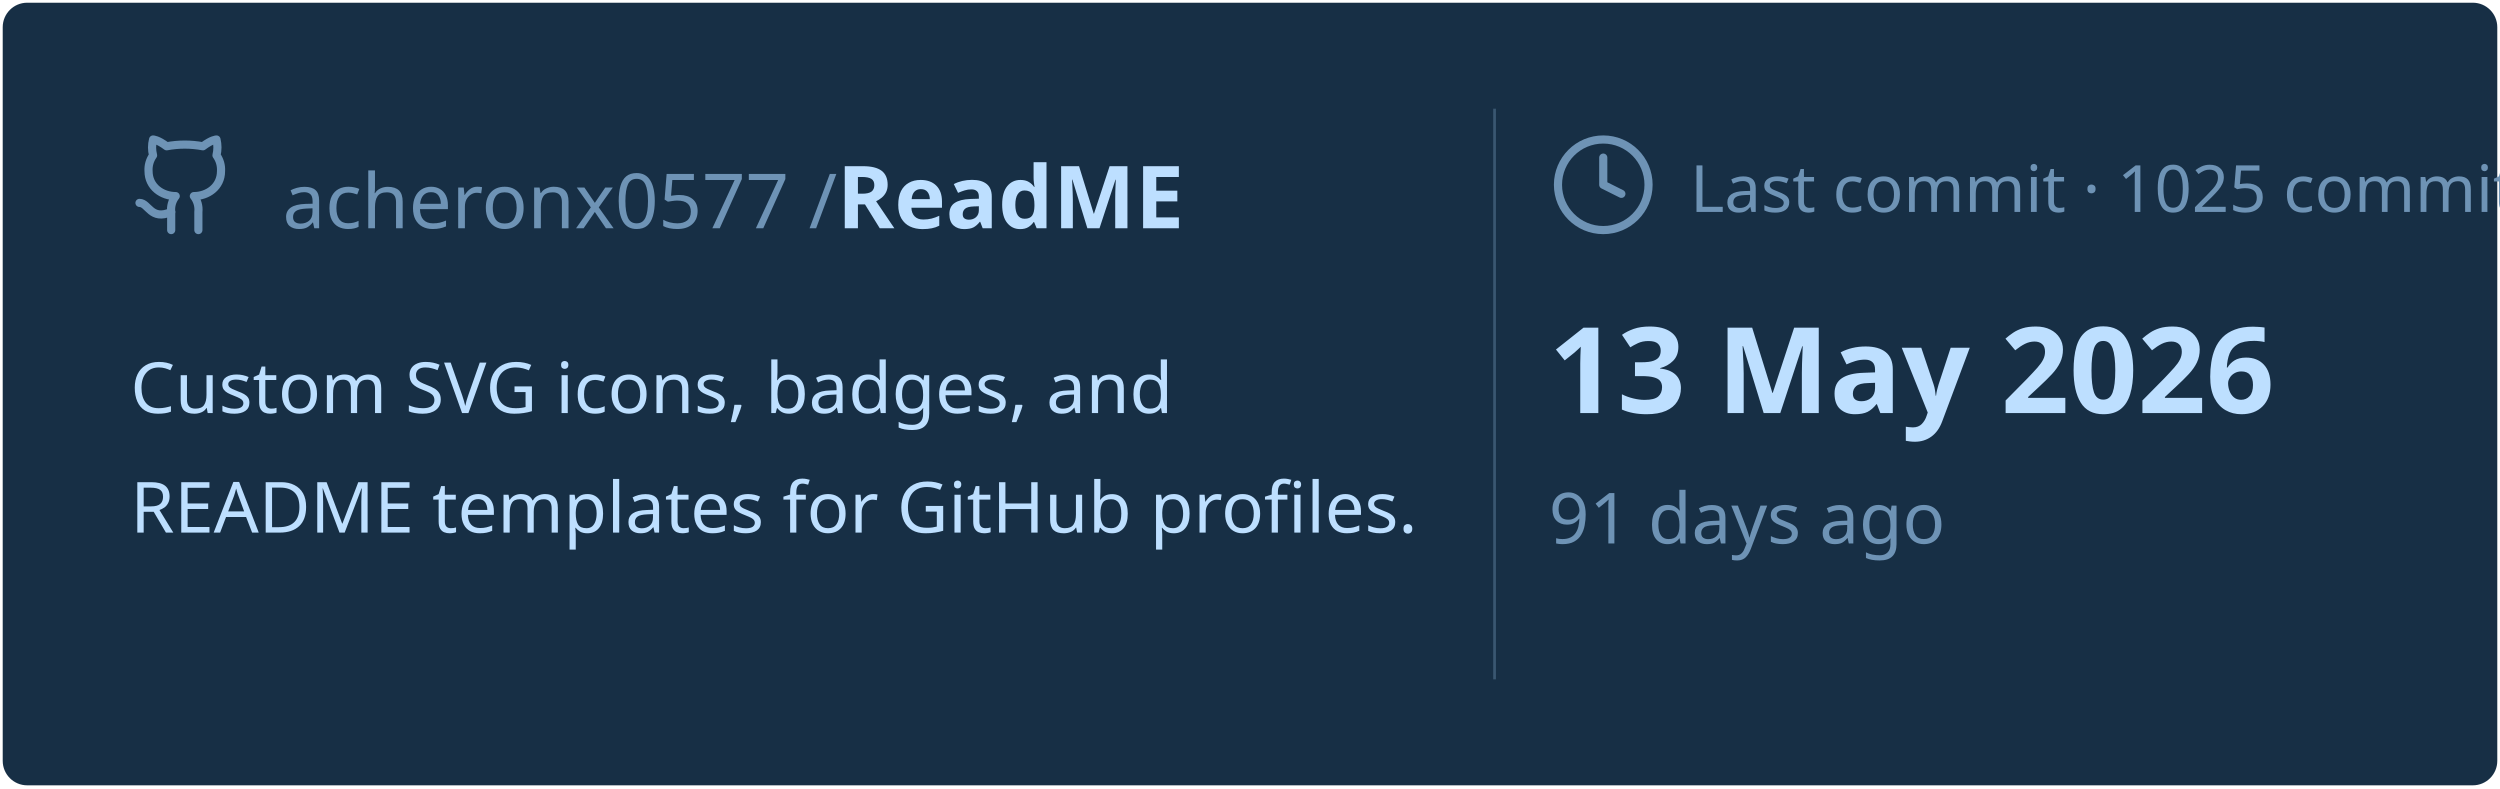
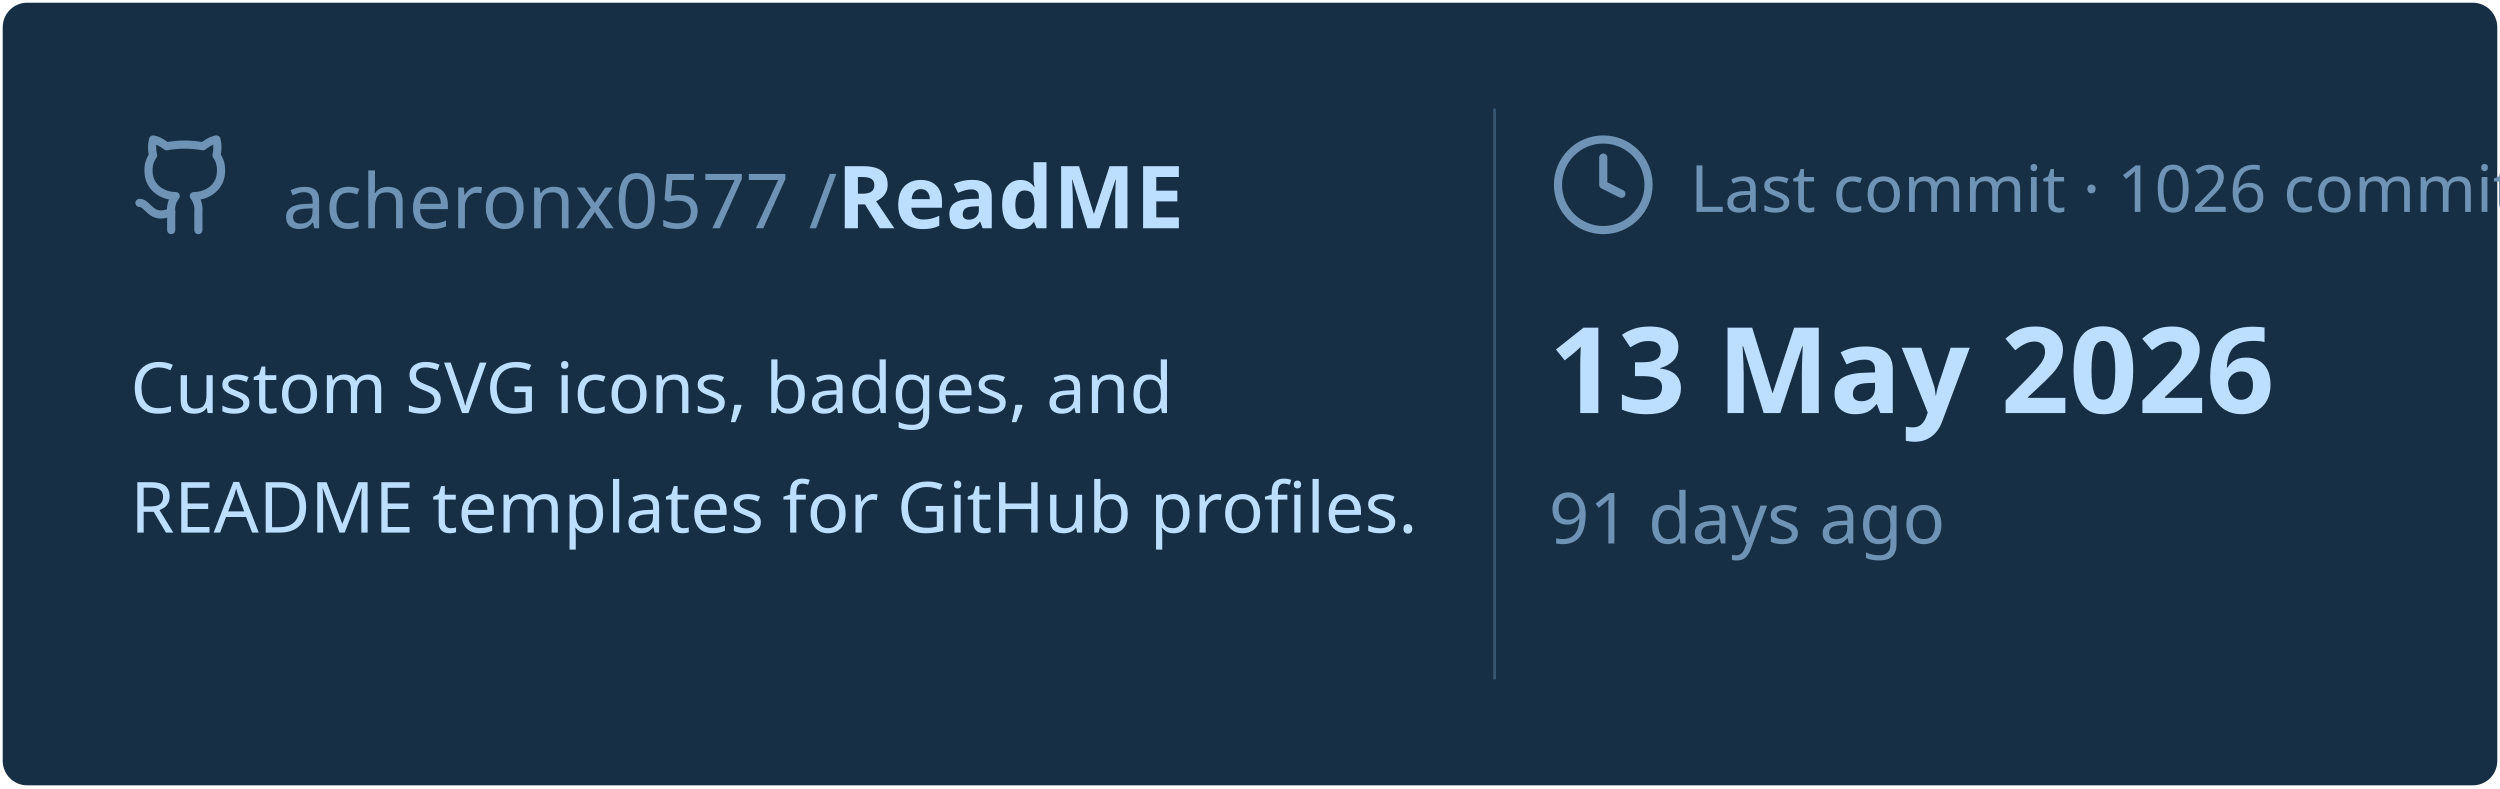
<svg xmlns="http://www.w3.org/2000/svg" viewBox="0 0 460 145" width="460px" height="145px">
  <rect stroke="#000000" stroke-opacity="0" fill="#172F45" rx="4.5" x="0.5" y="0.5" width="459" height="144" />
  <g transform="translate(24, 42)">
    <svg x="0" y="-18" width="20" height="20" viewBox="0 0 24 24" fill="none" stroke="#6E93B5" stroke-width="1.8" stroke-linecap="round" stroke-linejoin="round">
      <path d="M15 22v-4a4.8 4.8 0 0 0-1-3.5c3 0 6-2 6-5.5.08-1.25-.27-2.48-1-3.5.28-1.15.28-2.35 0-3.5 0 0-1 0-3 1.5-2.64-.5-5.36-.5-8 0C6 2 5 2 5 2c-.3 1.15-.3 2.35 0 3.5A5.403 5.403 0 0 0 4 9c0 3.5 3 5.5 6 5.5-.39.49-.68 1.05-.85 1.65-.17.6-.22 1.23-.15 1.85v4" />
      <path d="M9 18c-4.51 2-5-2-7-2" />
    </svg>
    <text x="28" y="0" font-family="&quot;Segoe UI&quot;, Ubuntu, sans-serif" font-size="14" font-weight="400" fill="#6E93B5">acheronx0577 /</text>
    <text x="130" y="0" font-family="&quot;Segoe UI&quot;, Ubuntu, sans-serif" font-size="16" font-weight="700" fill="#BDDFFF">ReadME</text>
  </g>
  <text x="24" y="76" font-family="&quot;Segoe UI&quot;, Ubuntu, sans-serif" font-size="13" font-weight="400" fill="#BDDFFF">Custom SVG icons, badges, and</text>
  <text x="24" y="98" font-family="&quot;Segoe UI&quot;, Ubuntu, sans-serif" font-size="13" font-weight="400" fill="#BDDFFF">README templates for GitHub profiles.</text>
  <line x1="275" y1="20" x2="275" y2="125" stroke="#6E93B5" stroke-width="0.5" stroke-opacity="0.4" />
  <svg x="285" y="24" width="20" height="20" viewBox="0 0 24 24" fill="none" stroke="#6E93B5" stroke-width="1.8" stroke-linecap="round" stroke-linejoin="round">
    <circle cx="12" cy="12" r="10" />
    <polyline points="12 6 12 12 16 14" />
  </svg>
-   <text x="311" y="39" font-family="&quot;Segoe UI&quot;, Ubuntu, sans-serif" font-size="12" font-weight="400" fill="#6E93B5">Last commit · 1025 commits</text>
+   <text x="311" y="39" font-family="&quot;Segoe UI&quot;, Ubuntu, sans-serif" font-size="12" font-weight="400" fill="#6E93B5">Last commit · 1026 commits</text>
  <text x="285" y="76" font-family="&quot;Segoe UI&quot;, Ubuntu, sans-serif" font-size="22" font-weight="700" fill="#BDDFFF">13 May 2026</text>
  <text x="285" y="100" font-family="&quot;Segoe UI&quot;, Ubuntu, sans-serif" font-size="13" font-weight="400" fill="#6E93B5">91 days ago</text>
</svg>
